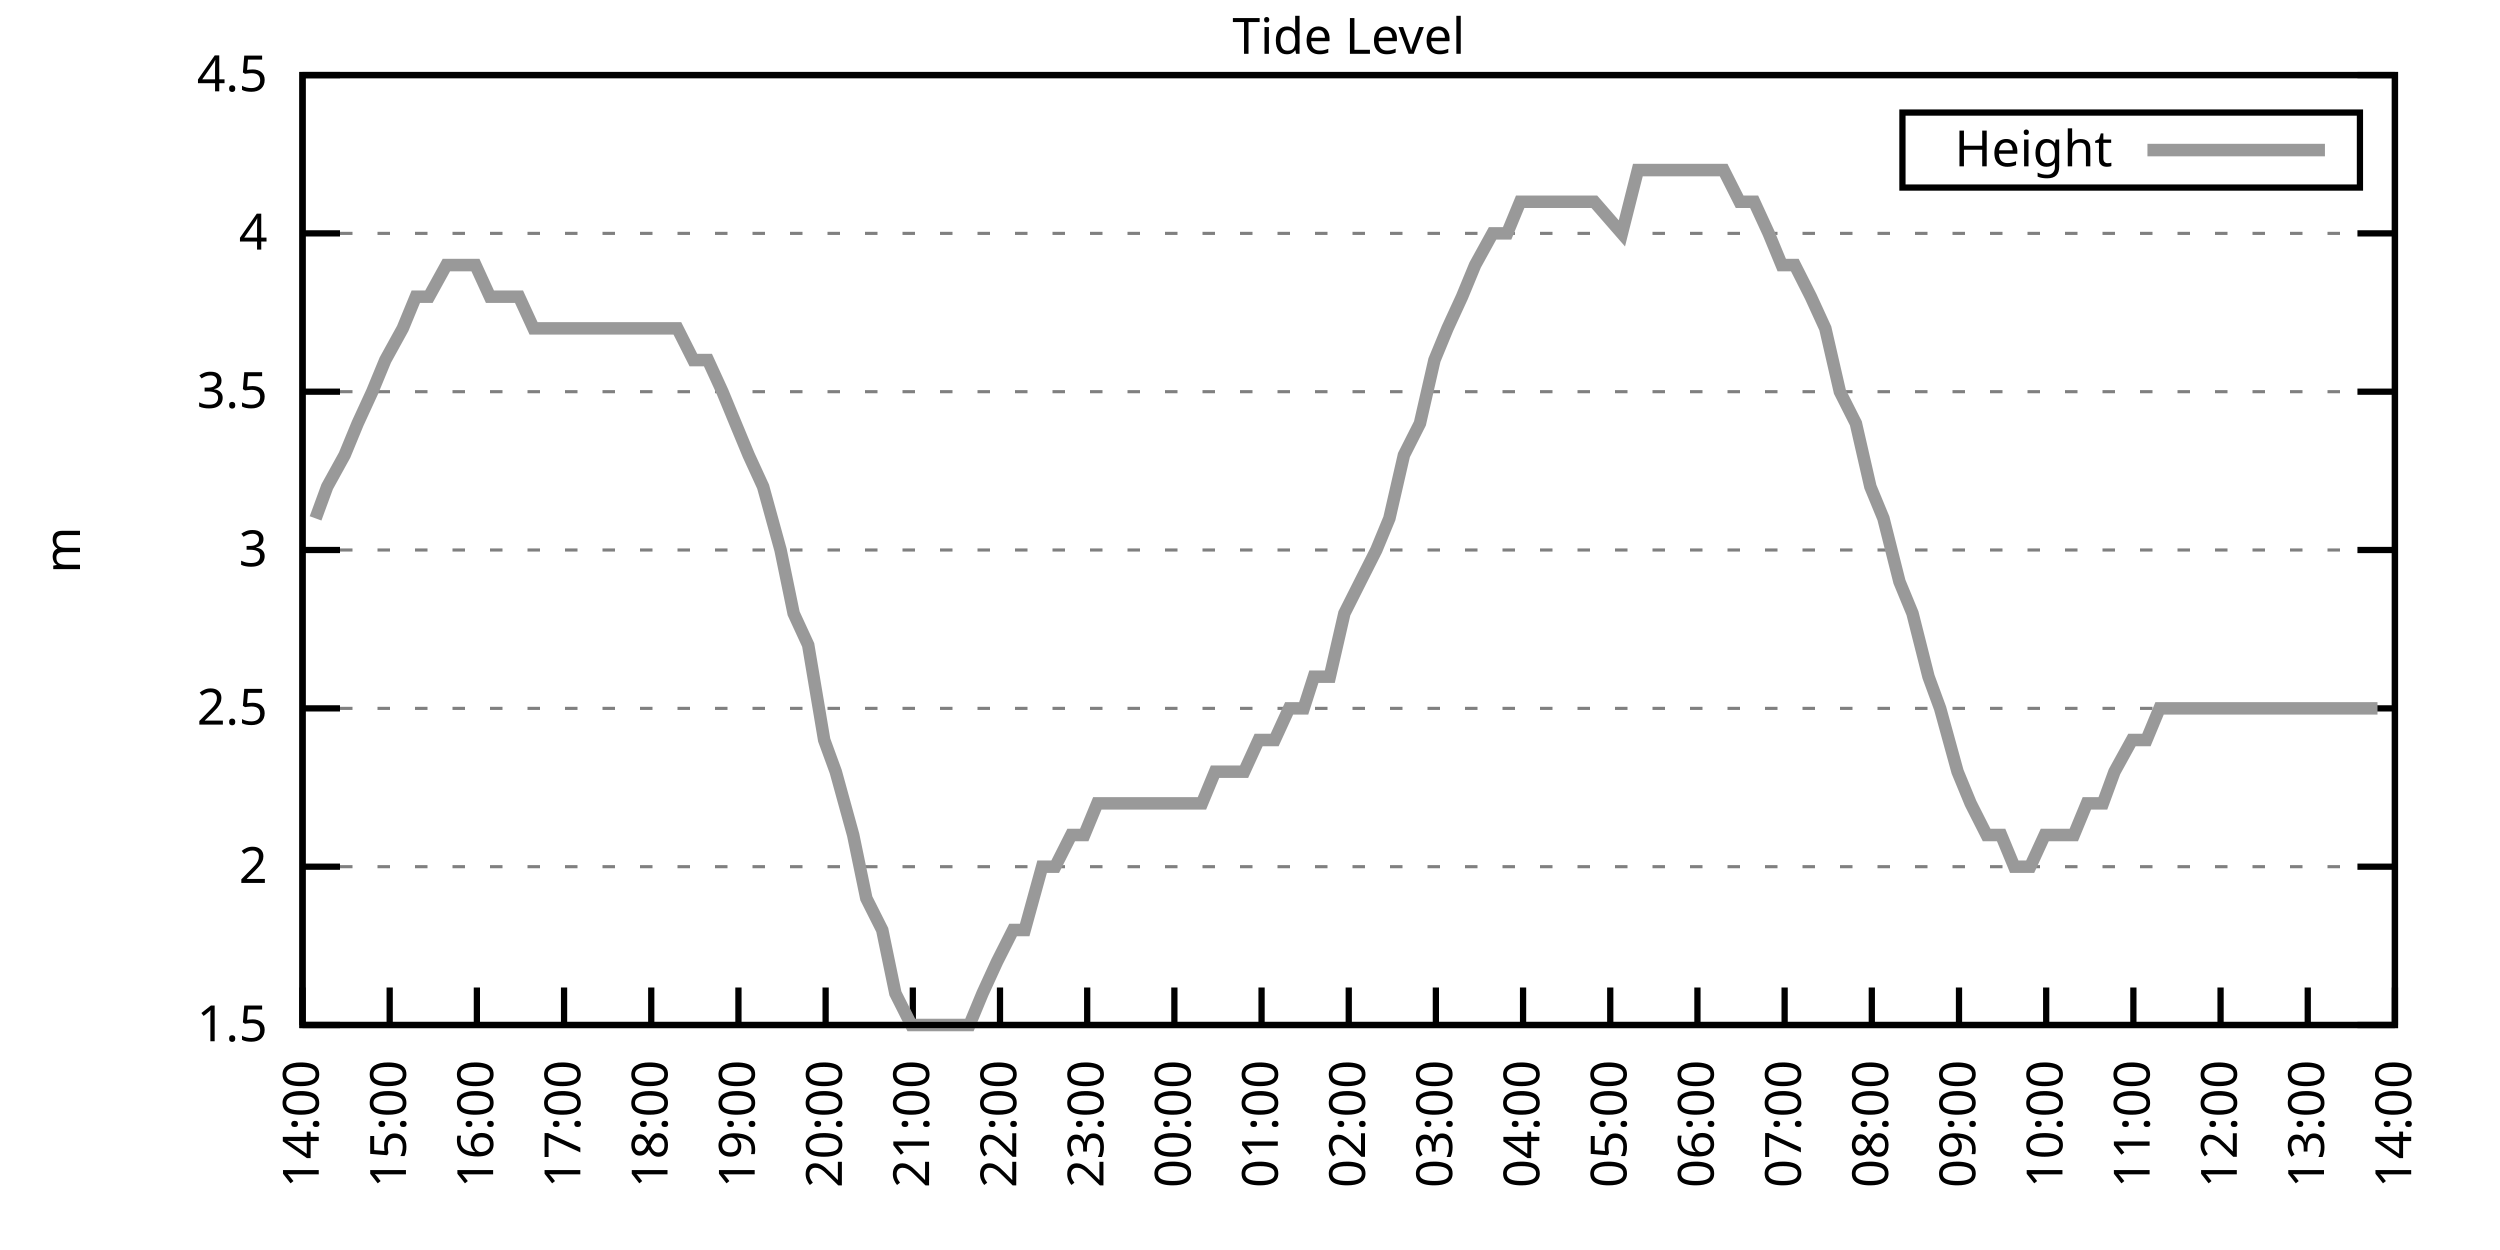
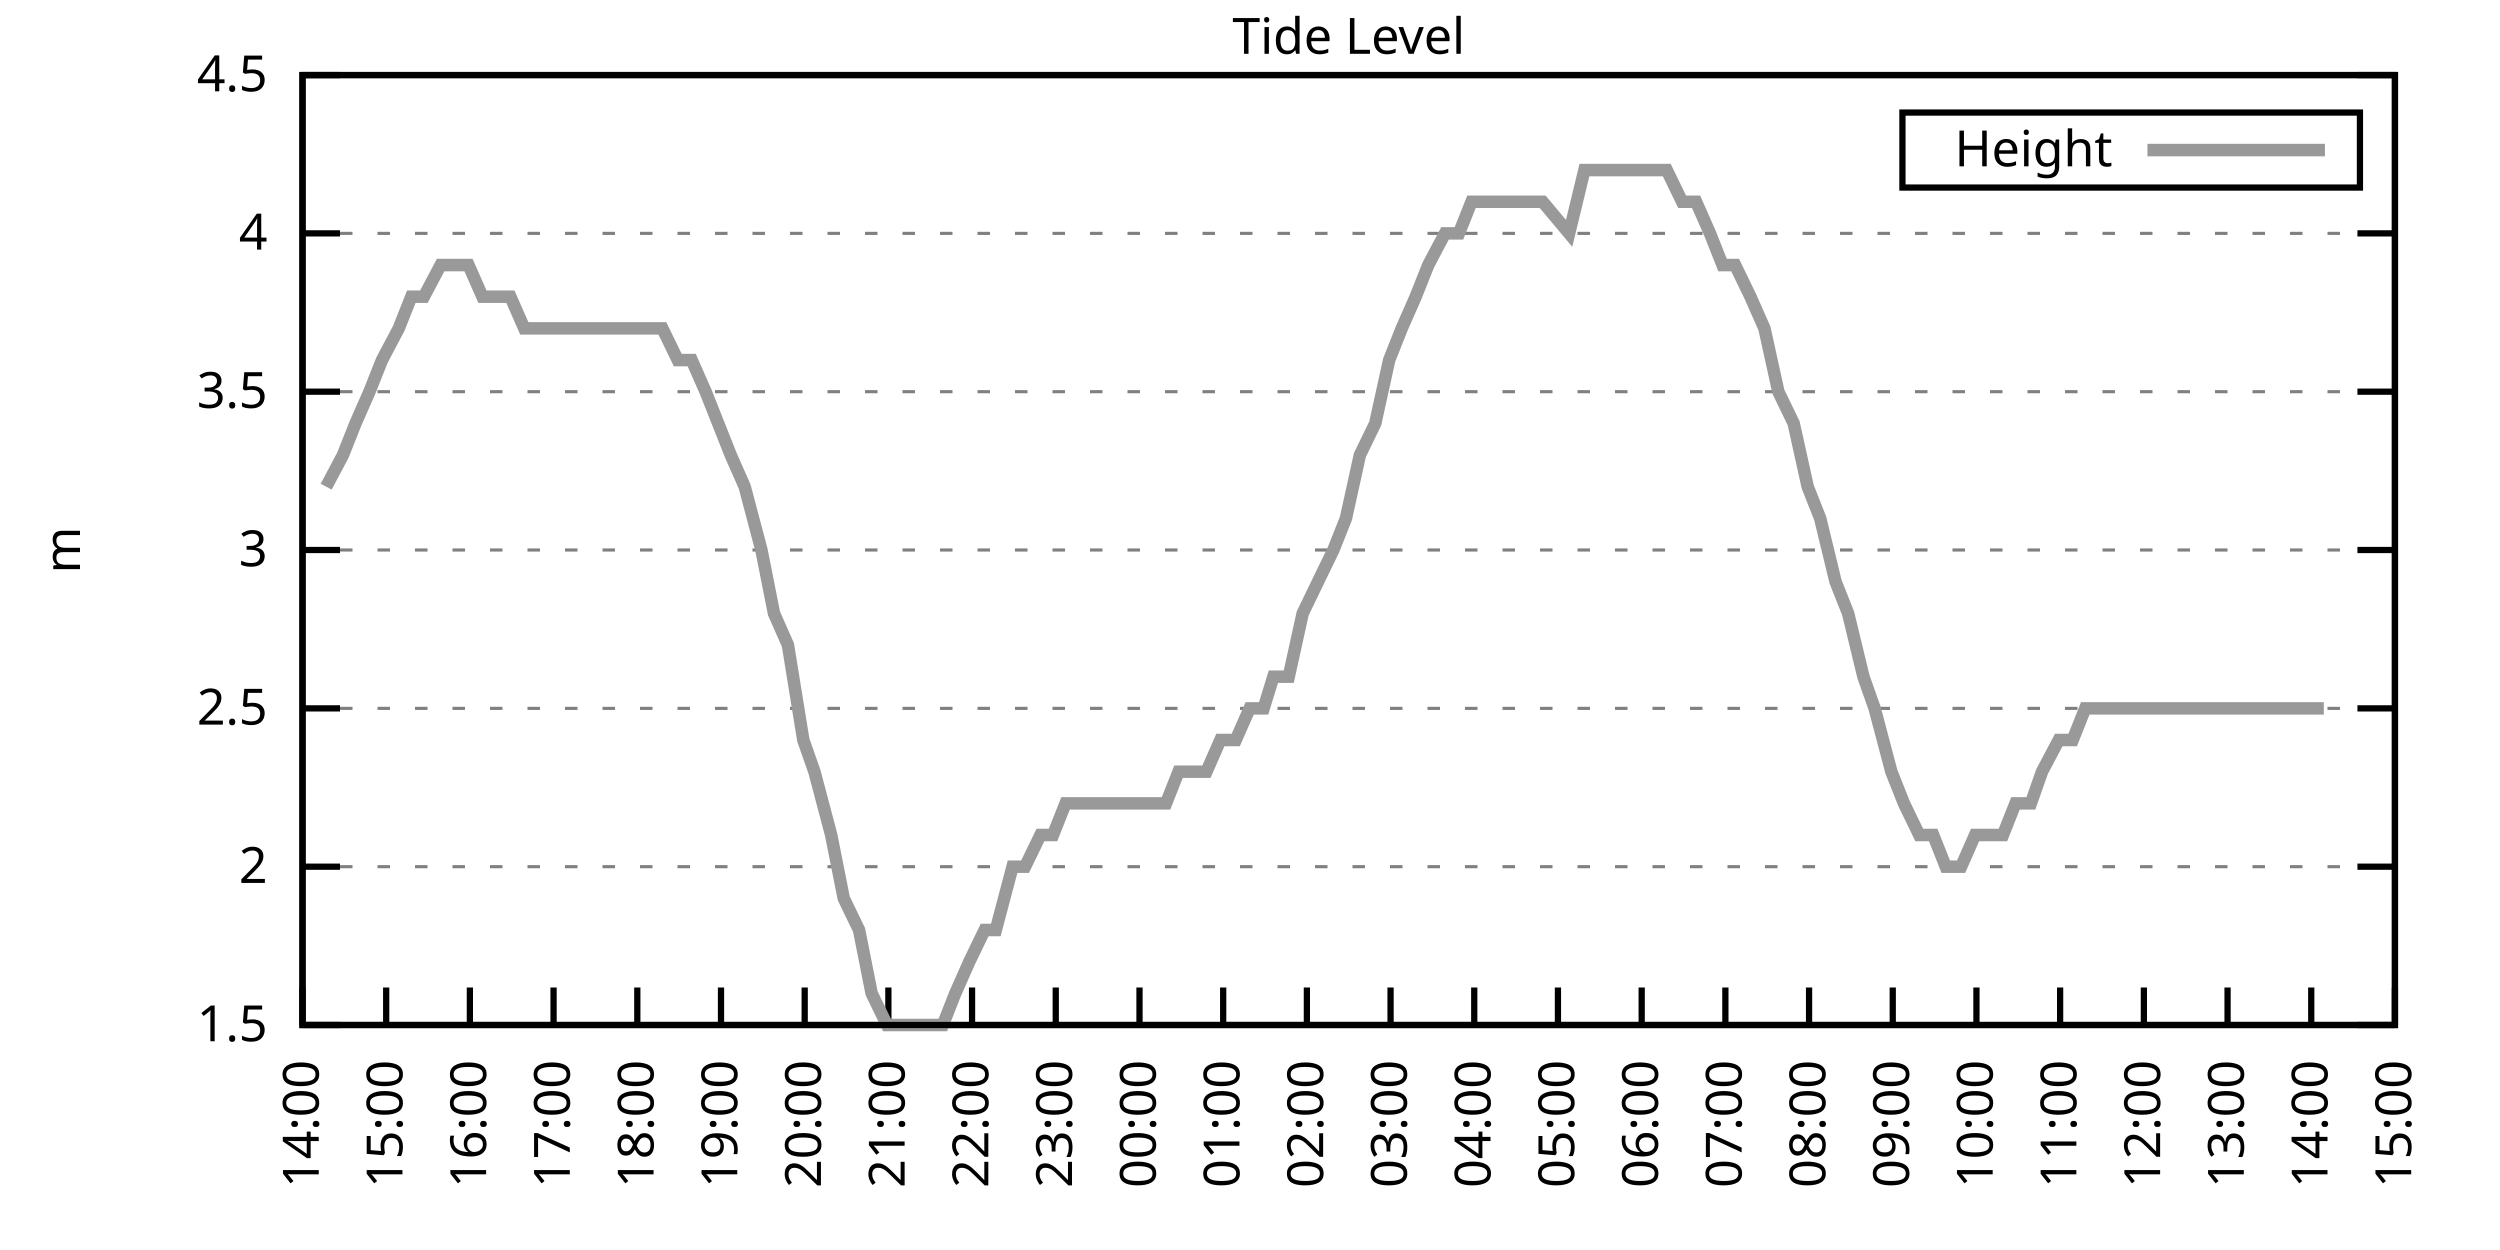
<svg xmlns="http://www.w3.org/2000/svg" xmlns:xlink="http://www.w3.org/1999/xlink" width="400" height="200" viewBox="0 0 400 200">
  <g id="gnuplot_canvas">
    <rect x="0" y="0" width="400" height="200" fill="none" />
    <defs>
      <circle id="gpDot" r="0.5" stroke-width="0.5" stroke="currentColor" />
      <path id="gpPt0" stroke-width="0.333" stroke="currentColor" d="M-1,0 h2 M0,-1 v2" />
      <path id="gpPt1" stroke-width="0.333" stroke="currentColor" d="M-1,-1 L1,1 M1,-1 L-1,1" />
      <path id="gpPt2" stroke-width="0.333" stroke="currentColor" d="M-1,0 L1,0 M0,-1 L0,1 M-1,-1 L1,1 M-1,1 L1,-1" />
      <rect id="gpPt3" stroke-width="0.333" stroke="currentColor" x="-1" y="-1" width="2" height="2" />
      <rect id="gpPt4" stroke-width="0.333" stroke="currentColor" fill="currentColor" x="-1" y="-1" width="2" height="2" />
      <circle id="gpPt5" stroke-width="0.333" stroke="currentColor" cx="0" cy="0" r="1" />
      <use xlink:href="#gpPt5" id="gpPt6" fill="currentColor" stroke="none" />
      <path id="gpPt7" stroke-width="0.333" stroke="currentColor" d="M0,-1.33 L-1.33,0.67 L1.33,0.67 z" />
      <use xlink:href="#gpPt7" id="gpPt8" fill="currentColor" stroke="none" />
      <use xlink:href="#gpPt7" id="gpPt9" stroke="currentColor" transform="rotate(180)" />
      <use xlink:href="#gpPt9" id="gpPt10" fill="currentColor" stroke="none" />
      <use xlink:href="#gpPt3" id="gpPt11" stroke="currentColor" transform="rotate(45)" />
      <use xlink:href="#gpPt11" id="gpPt12" fill="currentColor" stroke="none" />
      <path id="gpPt13" stroke-width="0.333" stroke="currentColor" d="M0,1.330 L1.265,0.411 L0.782,-1.067 L-0.782,-1.076 L-1.265,0.411 z" />
      <use xlink:href="#gpPt13" id="gpPt14" fill="currentColor" stroke="none" />
      <filter id="textbox" filterUnits="objectBoundingBox" x="0" y="0" height="1" width="1">
        <feFlood flood-color="white" flood-opacity="1" result="bgnd" />
        <feComposite in="SourceGraphic" in2="bgnd" operator="atop" />
      </filter>
      <filter id="greybox" filterUnits="objectBoundingBox" x="0" y="0" height="1" width="1">
        <feFlood flood-color="lightgrey" flood-opacity="1" result="grey" />
        <feComposite in="SourceGraphic" in2="grey" operator="atop" />
      </filter>
    </defs>
    <g fill="none" color="white" stroke="currentColor" stroke-width="1.00" stroke-linecap="butt" stroke-linejoin="miter">
</g>
    <g fill="none" color="black" stroke="currentColor" stroke-width="1.00" stroke-linecap="butt" stroke-linejoin="miter">
      <g stroke="none" shape-rendering="crispEdges">
        <polygon fill="rgb(255, 255, 255)" points="48.40,164.00 383.18,164.00 383.18,12.02 48.40,12.02 " />
      </g>
    </g>
    <g fill="none" color="black" stroke="currentColor" stroke-width="1.00" stroke-linecap="butt" stroke-linejoin="miter">
</g>
    <g fill="none" color="black" stroke="black" stroke-width="0.50" stroke-linecap="butt" stroke-linejoin="miter">
</g>
    <g fill="none" color="gray" stroke="currentColor" stroke-width="0.50" stroke-linecap="butt" stroke-linejoin="miter">
      <path stroke="gray" stroke-dasharray="2,4" class="gridline" d="M48.40,164.00 L383.19,164.00  " />
    </g>
    <g fill="none" color="gray" stroke="gray" stroke-width="1.00" stroke-linecap="butt" stroke-linejoin="miter">
</g>
    <g fill="none" color="black" stroke="currentColor" stroke-width="1.00" stroke-linecap="butt" stroke-linejoin="miter">
      <path stroke="black" d="M48.40,164.00 L54.40,164.00 M383.19,164.00 L377.19,164.00  " />
      <g transform="translate(42.80,166.60)" stroke="none" fill="black" font-family="Sans" font-size="8.00" text-anchor="end">
        <text>
          <tspan font-family="Sans"> 1.5</tspan>
        </text>
      </g>
    </g>
    <g fill="none" color="black" stroke="currentColor" stroke-width="1.00" stroke-linecap="butt" stroke-linejoin="miter">
</g>
    <g fill="none" color="black" stroke="black" stroke-width="0.50" stroke-linecap="butt" stroke-linejoin="miter">
</g>
    <g fill="none" color="gray" stroke="currentColor" stroke-width="0.50" stroke-linecap="butt" stroke-linejoin="miter">
      <path stroke="gray" stroke-dasharray="2,4" class="gridline" d="M48.40,138.67 L383.19,138.67  " />
    </g>
    <g fill="none" color="gray" stroke="gray" stroke-width="1.00" stroke-linecap="butt" stroke-linejoin="miter">
</g>
    <g fill="none" color="black" stroke="currentColor" stroke-width="1.00" stroke-linecap="butt" stroke-linejoin="miter">
      <path stroke="black" d="M48.40,138.67 L54.40,138.67 M383.19,138.67 L377.19,138.67  " />
      <g transform="translate(42.80,141.27)" stroke="none" fill="black" font-family="Sans" font-size="8.00" text-anchor="end">
        <text>
          <tspan font-family="Sans"> 2</tspan>
        </text>
      </g>
    </g>
    <g fill="none" color="black" stroke="currentColor" stroke-width="1.00" stroke-linecap="butt" stroke-linejoin="miter">
</g>
    <g fill="none" color="black" stroke="black" stroke-width="0.50" stroke-linecap="butt" stroke-linejoin="miter">
</g>
    <g fill="none" color="gray" stroke="currentColor" stroke-width="0.50" stroke-linecap="butt" stroke-linejoin="miter">
      <path stroke="gray" stroke-dasharray="2,4" class="gridline" d="M48.40,113.34 L383.19,113.34  " />
    </g>
    <g fill="none" color="gray" stroke="gray" stroke-width="1.00" stroke-linecap="butt" stroke-linejoin="miter">
</g>
    <g fill="none" color="black" stroke="currentColor" stroke-width="1.00" stroke-linecap="butt" stroke-linejoin="miter">
      <path stroke="black" d="M48.40,113.34 L54.40,113.34 M383.19,113.34 L377.19,113.34  " />
      <g transform="translate(42.80,115.94)" stroke="none" fill="black" font-family="Sans" font-size="8.00" text-anchor="end">
        <text>
          <tspan font-family="Sans"> 2.5</tspan>
        </text>
      </g>
    </g>
    <g fill="none" color="black" stroke="currentColor" stroke-width="1.00" stroke-linecap="butt" stroke-linejoin="miter">
</g>
    <g fill="none" color="black" stroke="black" stroke-width="0.50" stroke-linecap="butt" stroke-linejoin="miter">
</g>
    <g fill="none" color="gray" stroke="currentColor" stroke-width="0.50" stroke-linecap="butt" stroke-linejoin="miter">
      <path stroke="gray" stroke-dasharray="2,4" class="gridline" d="M48.40,88.00 L383.19,88.00  " />
    </g>
    <g fill="none" color="gray" stroke="gray" stroke-width="1.00" stroke-linecap="butt" stroke-linejoin="miter">
</g>
    <g fill="none" color="black" stroke="currentColor" stroke-width="1.00" stroke-linecap="butt" stroke-linejoin="miter">
      <path stroke="black" d="M48.40,88.00 L54.40,88.00 M383.19,88.00 L377.19,88.00  " />
      <g transform="translate(42.80,90.60)" stroke="none" fill="black" font-family="Sans" font-size="8.00" text-anchor="end">
        <text>
          <tspan font-family="Sans"> 3</tspan>
        </text>
      </g>
    </g>
    <g fill="none" color="black" stroke="currentColor" stroke-width="1.00" stroke-linecap="butt" stroke-linejoin="miter">
</g>
    <g fill="none" color="black" stroke="black" stroke-width="0.50" stroke-linecap="butt" stroke-linejoin="miter">
</g>
    <g fill="none" color="gray" stroke="currentColor" stroke-width="0.50" stroke-linecap="butt" stroke-linejoin="miter">
      <path stroke="gray" stroke-dasharray="2,4" class="gridline" d="M48.40,62.67 L383.19,62.67  " />
    </g>
    <g fill="none" color="gray" stroke="gray" stroke-width="1.00" stroke-linecap="butt" stroke-linejoin="miter">
</g>
    <g fill="none" color="black" stroke="currentColor" stroke-width="1.00" stroke-linecap="butt" stroke-linejoin="miter">
      <path stroke="black" d="M48.40,62.67 L54.40,62.67 M383.19,62.67 L377.19,62.67  " />
      <g transform="translate(42.80,65.27)" stroke="none" fill="black" font-family="Sans" font-size="8.00" text-anchor="end">
        <text>
          <tspan font-family="Sans"> 3.5</tspan>
        </text>
      </g>
    </g>
    <g fill="none" color="black" stroke="currentColor" stroke-width="1.00" stroke-linecap="butt" stroke-linejoin="miter">
</g>
    <g fill="none" color="black" stroke="black" stroke-width="0.50" stroke-linecap="butt" stroke-linejoin="miter">
</g>
    <g fill="none" color="gray" stroke="currentColor" stroke-width="0.50" stroke-linecap="butt" stroke-linejoin="miter">
      <path stroke="gray" stroke-dasharray="2,4" class="gridline" d="M48.40,37.34 L383.19,37.34  " />
    </g>
    <g fill="none" color="gray" stroke="gray" stroke-width="1.00" stroke-linecap="butt" stroke-linejoin="miter">
</g>
    <g fill="none" color="black" stroke="currentColor" stroke-width="1.00" stroke-linecap="butt" stroke-linejoin="miter">
      <path stroke="black" d="M48.40,37.34 L54.40,37.34 M383.19,37.34 L377.19,37.34  " />
      <g transform="translate(42.80,39.94)" stroke="none" fill="black" font-family="Sans" font-size="8.00" text-anchor="end">
        <text>
          <tspan font-family="Sans"> 4</tspan>
        </text>
      </g>
    </g>
    <g fill="none" color="black" stroke="currentColor" stroke-width="1.00" stroke-linecap="butt" stroke-linejoin="miter">
</g>
    <g fill="none" color="black" stroke="black" stroke-width="0.50" stroke-linecap="butt" stroke-linejoin="miter">
</g>
    <g fill="none" color="gray" stroke="currentColor" stroke-width="0.50" stroke-linecap="butt" stroke-linejoin="miter">
      <path stroke="gray" stroke-dasharray="2,4" class="gridline" d="M48.40,12.01 L383.19,12.01  " />
    </g>
    <g fill="none" color="gray" stroke="gray" stroke-width="1.00" stroke-linecap="butt" stroke-linejoin="miter">
</g>
    <g fill="none" color="black" stroke="currentColor" stroke-width="1.00" stroke-linecap="butt" stroke-linejoin="miter">
      <path stroke="black" d="M48.40,12.01 L54.40,12.01 M383.19,12.01 L377.19,12.01  " />
      <g transform="translate(42.80,14.61)" stroke="none" fill="black" font-family="Sans" font-size="8.00" text-anchor="end">
        <text>
          <tspan font-family="Sans"> 4.5</tspan>
        </text>
      </g>
    </g>
    <g fill="none" color="black" stroke="currentColor" stroke-width="1.00" stroke-linecap="butt" stroke-linejoin="miter">
      <path stroke="black" d="M48.40,164.00 L48.40,158.00  " />
      <g transform="translate(51.00,169.60) rotate(270.00)" stroke="none" fill="black" font-family="Sans" font-size="8.00" text-anchor="end">
        <text>
          <tspan font-family="Sans">14:00</tspan>
        </text>
      </g>
    </g>
    <g fill="none" color="black" stroke="currentColor" stroke-width="1.00" stroke-linecap="butt" stroke-linejoin="miter">
-       <path stroke="black" d="M62.35,164.00 L62.35,158.00  " />
-       <g transform="translate(64.95,169.60) rotate(270.00)" stroke="none" fill="black" font-family="Sans" font-size="8.00" text-anchor="end">
+       <path stroke="black" d="M61.79,164.00 L61.79,158.00  " />
+       <g transform="translate(64.39,169.60) rotate(270.00)" stroke="none" fill="black" font-family="Sans" font-size="8.00" text-anchor="end">
        <text>
          <tspan font-family="Sans">15:00</tspan>
        </text>
      </g>
    </g>
    <g fill="none" color="black" stroke="currentColor" stroke-width="1.00" stroke-linecap="butt" stroke-linejoin="miter">
-       <path stroke="black" d="M76.30,164.00 L76.30,158.00  " />
-       <g transform="translate(78.90,169.60) rotate(270.00)" stroke="none" fill="black" font-family="Sans" font-size="8.00" text-anchor="end">
+       <path stroke="black" d="M75.18,164.00 L75.18,158.00  " />
+       <g transform="translate(77.78,169.60) rotate(270.00)" stroke="none" fill="black" font-family="Sans" font-size="8.00" text-anchor="end">
        <text>
          <tspan font-family="Sans">16:00</tspan>
        </text>
      </g>
    </g>
    <g fill="none" color="black" stroke="currentColor" stroke-width="1.00" stroke-linecap="butt" stroke-linejoin="miter">
-       <path stroke="black" d="M90.25,164.00 L90.25,158.00  " />
-       <g transform="translate(92.85,169.60) rotate(270.00)" stroke="none" fill="black" font-family="Sans" font-size="8.00" text-anchor="end">
+       <path stroke="black" d="M88.57,164.00 L88.57,158.00  " />
+       <g transform="translate(91.17,169.60) rotate(270.00)" stroke="none" fill="black" font-family="Sans" font-size="8.00" text-anchor="end">
        <text>
          <tspan font-family="Sans">17:00</tspan>
        </text>
      </g>
    </g>
    <g fill="none" color="black" stroke="currentColor" stroke-width="1.00" stroke-linecap="butt" stroke-linejoin="miter">
-       <path stroke="black" d="M104.20,164.00 L104.20,158.00  " />
-       <g transform="translate(106.80,169.60) rotate(270.00)" stroke="none" fill="black" font-family="Sans" font-size="8.00" text-anchor="end">
+       <path stroke="black" d="M101.97,164.00 L101.97,158.00  " />
+       <g transform="translate(104.57,169.60) rotate(270.00)" stroke="none" fill="black" font-family="Sans" font-size="8.00" text-anchor="end">
        <text>
          <tspan font-family="Sans">18:00</tspan>
        </text>
      </g>
    </g>
    <g fill="none" color="black" stroke="currentColor" stroke-width="1.00" stroke-linecap="butt" stroke-linejoin="miter">
-       <path stroke="black" d="M118.15,164.00 L118.15,158.00  " />
-       <g transform="translate(120.75,169.60) rotate(270.00)" stroke="none" fill="black" font-family="Sans" font-size="8.00" text-anchor="end">
+       <path stroke="black" d="M115.36,164.00 L115.36,158.00  " />
+       <g transform="translate(117.96,169.60) rotate(270.00)" stroke="none" fill="black" font-family="Sans" font-size="8.00" text-anchor="end">
        <text>
          <tspan font-family="Sans">19:00</tspan>
        </text>
      </g>
    </g>
    <g fill="none" color="black" stroke="currentColor" stroke-width="1.00" stroke-linecap="butt" stroke-linejoin="miter">
-       <path stroke="black" d="M132.10,164.00 L132.10,158.00  " />
-       <g transform="translate(134.70,169.60) rotate(270.00)" stroke="none" fill="black" font-family="Sans" font-size="8.00" text-anchor="end">
+       <path stroke="black" d="M128.75,164.00 L128.75,158.00  " />
+       <g transform="translate(131.35,169.60) rotate(270.00)" stroke="none" fill="black" font-family="Sans" font-size="8.00" text-anchor="end">
        <text>
          <tspan font-family="Sans">20:00</tspan>
        </text>
      </g>
    </g>
    <g fill="none" color="black" stroke="currentColor" stroke-width="1.00" stroke-linecap="butt" stroke-linejoin="miter">
-       <path stroke="black" d="M146.05,164.00 L146.05,158.00  " />
-       <g transform="translate(148.65,169.60) rotate(270.00)" stroke="none" fill="black" font-family="Sans" font-size="8.00" text-anchor="end">
+       <path stroke="black" d="M142.14,164.00 L142.14,158.00  " />
+       <g transform="translate(144.74,169.60) rotate(270.00)" stroke="none" fill="black" font-family="Sans" font-size="8.00" text-anchor="end">
        <text>
          <tspan font-family="Sans">21:00</tspan>
        </text>
      </g>
    </g>
    <g fill="none" color="black" stroke="currentColor" stroke-width="1.00" stroke-linecap="butt" stroke-linejoin="miter">
-       <path stroke="black" d="M160.00,164.00 L160.00,158.00  " />
-       <g transform="translate(162.60,169.60) rotate(270.00)" stroke="none" fill="black" font-family="Sans" font-size="8.00" text-anchor="end">
+       <path stroke="black" d="M155.53,164.00 L155.53,158.00  " />
+       <g transform="translate(158.13,169.60) rotate(270.00)" stroke="none" fill="black" font-family="Sans" font-size="8.00" text-anchor="end">
        <text>
          <tspan font-family="Sans">22:00</tspan>
        </text>
      </g>
    </g>
    <g fill="none" color="black" stroke="currentColor" stroke-width="1.00" stroke-linecap="butt" stroke-linejoin="miter">
-       <path stroke="black" d="M173.95,164.00 L173.95,158.00  " />
-       <g transform="translate(176.55,169.60) rotate(270.00)" stroke="none" fill="black" font-family="Sans" font-size="8.00" text-anchor="end">
+       <path stroke="black" d="M168.92,164.00 L168.92,158.00  " />
+       <g transform="translate(171.52,169.60) rotate(270.00)" stroke="none" fill="black" font-family="Sans" font-size="8.00" text-anchor="end">
        <text>
          <tspan font-family="Sans">23:00</tspan>
        </text>
      </g>
    </g>
    <g fill="none" color="black" stroke="currentColor" stroke-width="1.00" stroke-linecap="butt" stroke-linejoin="miter">
-       <path stroke="black" d="M187.90,164.00 L187.90,158.00  " />
-       <g transform="translate(190.50,169.60) rotate(270.00)" stroke="none" fill="black" font-family="Sans" font-size="8.00" text-anchor="end">
+       <path stroke="black" d="M182.32,164.00 L182.32,158.00  " />
+       <g transform="translate(184.92,169.60) rotate(270.00)" stroke="none" fill="black" font-family="Sans" font-size="8.00" text-anchor="end">
        <text>
          <tspan font-family="Sans">00:00</tspan>
        </text>
      </g>
    </g>
    <g fill="none" color="black" stroke="currentColor" stroke-width="1.00" stroke-linecap="butt" stroke-linejoin="miter">
-       <path stroke="black" d="M201.85,164.00 L201.85,158.00  " />
-       <g transform="translate(204.45,169.60) rotate(270.00)" stroke="none" fill="black" font-family="Sans" font-size="8.00" text-anchor="end">
+       <path stroke="black" d="M195.71,164.00 L195.71,158.00  " />
+       <g transform="translate(198.31,169.60) rotate(270.00)" stroke="none" fill="black" font-family="Sans" font-size="8.00" text-anchor="end">
        <text>
          <tspan font-family="Sans">01:00</tspan>
        </text>
      </g>
    </g>
    <g fill="none" color="black" stroke="currentColor" stroke-width="1.00" stroke-linecap="butt" stroke-linejoin="miter">
-       <path stroke="black" d="M215.80,164.00 L215.80,158.00  " />
-       <g transform="translate(218.40,169.60) rotate(270.00)" stroke="none" fill="black" font-family="Sans" font-size="8.00" text-anchor="end">
+       <path stroke="black" d="M209.10,164.00 L209.10,158.00  " />
+       <g transform="translate(211.70,169.60) rotate(270.00)" stroke="none" fill="black" font-family="Sans" font-size="8.00" text-anchor="end">
        <text>
          <tspan font-family="Sans">02:00</tspan>
        </text>
      </g>
    </g>
    <g fill="none" color="black" stroke="currentColor" stroke-width="1.00" stroke-linecap="butt" stroke-linejoin="miter">
-       <path stroke="black" d="M229.74,164.00 L229.74,158.00  " />
-       <g transform="translate(232.34,169.60) rotate(270.00)" stroke="none" fill="black" font-family="Sans" font-size="8.00" text-anchor="end">
+       <path stroke="black" d="M222.49,164.00 L222.49,158.00  " />
+       <g transform="translate(225.09,169.60) rotate(270.00)" stroke="none" fill="black" font-family="Sans" font-size="8.00" text-anchor="end">
        <text>
          <tspan font-family="Sans">03:00</tspan>
        </text>
      </g>
    </g>
    <g fill="none" color="black" stroke="currentColor" stroke-width="1.00" stroke-linecap="butt" stroke-linejoin="miter">
-       <path stroke="black" d="M243.69,164.00 L243.69,158.00  " />
-       <g transform="translate(246.29,169.60) rotate(270.00)" stroke="none" fill="black" font-family="Sans" font-size="8.00" text-anchor="end">
+       <path stroke="black" d="M235.88,164.00 L235.88,158.00  " />
+       <g transform="translate(238.48,169.60) rotate(270.00)" stroke="none" fill="black" font-family="Sans" font-size="8.00" text-anchor="end">
        <text>
          <tspan font-family="Sans">04:00</tspan>
        </text>
      </g>
    </g>
    <g fill="none" color="black" stroke="currentColor" stroke-width="1.00" stroke-linecap="butt" stroke-linejoin="miter">
-       <path stroke="black" d="M257.64,164.00 L257.64,158.00  " />
-       <g transform="translate(260.24,169.60) rotate(270.00)" stroke="none" fill="black" font-family="Sans" font-size="8.00" text-anchor="end">
+       <path stroke="black" d="M249.27,164.00 L249.27,158.00  " />
+       <g transform="translate(251.87,169.60) rotate(270.00)" stroke="none" fill="black" font-family="Sans" font-size="8.00" text-anchor="end">
        <text>
          <tspan font-family="Sans">05:00</tspan>
        </text>
      </g>
    </g>
    <g fill="none" color="black" stroke="currentColor" stroke-width="1.00" stroke-linecap="butt" stroke-linejoin="miter">
-       <path stroke="black" d="M271.59,164.00 L271.59,158.00  " />
-       <g transform="translate(274.19,169.60) rotate(270.00)" stroke="none" fill="black" font-family="Sans" font-size="8.00" text-anchor="end">
+       <path stroke="black" d="M262.67,164.00 L262.67,158.00  " />
+       <g transform="translate(265.27,169.60) rotate(270.00)" stroke="none" fill="black" font-family="Sans" font-size="8.00" text-anchor="end">
        <text>
          <tspan font-family="Sans">06:00</tspan>
        </text>
      </g>
    </g>
    <g fill="none" color="black" stroke="currentColor" stroke-width="1.00" stroke-linecap="butt" stroke-linejoin="miter">
-       <path stroke="black" d="M285.54,164.00 L285.54,158.00  " />
-       <g transform="translate(288.14,169.60) rotate(270.00)" stroke="none" fill="black" font-family="Sans" font-size="8.00" text-anchor="end">
+       <path stroke="black" d="M276.06,164.00 L276.06,158.00  " />
+       <g transform="translate(278.66,169.60) rotate(270.00)" stroke="none" fill="black" font-family="Sans" font-size="8.00" text-anchor="end">
        <text>
          <tspan font-family="Sans">07:00</tspan>
        </text>
      </g>
    </g>
    <g fill="none" color="black" stroke="currentColor" stroke-width="1.00" stroke-linecap="butt" stroke-linejoin="miter">
-       <path stroke="black" d="M299.49,164.00 L299.49,158.00  " />
-       <g transform="translate(302.09,169.60) rotate(270.00)" stroke="none" fill="black" font-family="Sans" font-size="8.00" text-anchor="end">
+       <path stroke="black" d="M289.45,164.00 L289.45,158.00  " />
+       <g transform="translate(292.05,169.60) rotate(270.00)" stroke="none" fill="black" font-family="Sans" font-size="8.00" text-anchor="end">
        <text>
          <tspan font-family="Sans">08:00</tspan>
        </text>
      </g>
    </g>
    <g fill="none" color="black" stroke="currentColor" stroke-width="1.00" stroke-linecap="butt" stroke-linejoin="miter">
-       <path stroke="black" d="M313.44,164.00 L313.44,158.00  " />
-       <g transform="translate(316.04,169.60) rotate(270.00)" stroke="none" fill="black" font-family="Sans" font-size="8.00" text-anchor="end">
+       <path stroke="black" d="M302.84,164.00 L302.84,158.00  " />
+       <g transform="translate(305.44,169.60) rotate(270.00)" stroke="none" fill="black" font-family="Sans" font-size="8.00" text-anchor="end">
        <text>
          <tspan font-family="Sans">09:00</tspan>
        </text>
      </g>
    </g>
    <g fill="none" color="black" stroke="currentColor" stroke-width="1.00" stroke-linecap="butt" stroke-linejoin="miter">
-       <path stroke="black" d="M327.39,164.00 L327.39,158.00  " />
-       <g transform="translate(329.99,169.60) rotate(270.00)" stroke="none" fill="black" font-family="Sans" font-size="8.00" text-anchor="end">
+       <path stroke="black" d="M316.23,164.00 L316.23,158.00  " />
+       <g transform="translate(318.83,169.60) rotate(270.00)" stroke="none" fill="black" font-family="Sans" font-size="8.00" text-anchor="end">
        <text>
          <tspan font-family="Sans">10:00</tspan>
        </text>
      </g>
    </g>
    <g fill="none" color="black" stroke="currentColor" stroke-width="1.00" stroke-linecap="butt" stroke-linejoin="miter">
-       <path stroke="black" d="M341.34,164.00 L341.34,158.00  " />
-       <g transform="translate(343.94,169.60) rotate(270.00)" stroke="none" fill="black" font-family="Sans" font-size="8.00" text-anchor="end">
+       <path stroke="black" d="M329.62,164.00 L329.62,158.00  " />
+       <g transform="translate(332.22,169.60) rotate(270.00)" stroke="none" fill="black" font-family="Sans" font-size="8.00" text-anchor="end">
        <text>
          <tspan font-family="Sans">11:00</tspan>
        </text>
      </g>
    </g>
    <g fill="none" color="black" stroke="currentColor" stroke-width="1.00" stroke-linecap="butt" stroke-linejoin="miter">
-       <path stroke="black" d="M355.29,164.00 L355.29,158.00  " />
-       <g transform="translate(357.89,169.60) rotate(270.00)" stroke="none" fill="black" font-family="Sans" font-size="8.00" text-anchor="end">
+       <path stroke="black" d="M343.02,164.00 L343.02,158.00  " />
+       <g transform="translate(345.62,169.60) rotate(270.00)" stroke="none" fill="black" font-family="Sans" font-size="8.00" text-anchor="end">
        <text>
          <tspan font-family="Sans">12:00</tspan>
        </text>
      </g>
    </g>
    <g fill="none" color="black" stroke="currentColor" stroke-width="1.00" stroke-linecap="butt" stroke-linejoin="miter">
-       <path stroke="black" d="M369.24,164.00 L369.24,158.00  " />
-       <g transform="translate(371.84,169.60) rotate(270.00)" stroke="none" fill="black" font-family="Sans" font-size="8.00" text-anchor="end">
+       <path stroke="black" d="M356.41,164.00 L356.41,158.00  " />
+       <g transform="translate(359.01,169.60) rotate(270.00)" stroke="none" fill="black" font-family="Sans" font-size="8.00" text-anchor="end">
        <text>
          <tspan font-family="Sans">13:00</tspan>
+         </text>
+       </g>
+     </g>
+     <g fill="none" color="black" stroke="currentColor" stroke-width="1.00" stroke-linecap="butt" stroke-linejoin="miter">
+       <path stroke="black" d="M369.80,164.00 L369.80,158.00  " />
+       <g transform="translate(372.40,169.60) rotate(270.00)" stroke="none" fill="black" font-family="Sans" font-size="8.00" text-anchor="end">
+         <text>
+           <tspan font-family="Sans">14:00</tspan>
        </text>
      </g>
    </g>
    <g fill="none" color="black" stroke="currentColor" stroke-width="1.00" stroke-linecap="butt" stroke-linejoin="miter">
      <path stroke="black" d="M383.19,164.00 L383.19,158.00  " />
      <g transform="translate(385.79,169.60) rotate(270.00)" stroke="none" fill="black" font-family="Sans" font-size="8.00" text-anchor="end">
        <text>
-           <tspan font-family="Sans">14:00</tspan>
+           <tspan font-family="Sans">15:00</tspan>
        </text>
      </g>
    </g>
    <g fill="none" color="black" stroke="currentColor" stroke-width="1.00" stroke-linecap="butt" stroke-linejoin="miter">
</g>
    <g fill="none" color="black" stroke="currentColor" stroke-width="1.00" stroke-linecap="butt" stroke-linejoin="miter">
      <path stroke="black" d="M48.40,12.01 L48.40,164.00 L383.19,164.00 L383.19,12.01 L48.40,12.01 Z  " />
    </g>
    <g fill="none" color="black" stroke="currentColor" stroke-width="1.00" stroke-linecap="butt" stroke-linejoin="miter">
</g>
    <g fill="none" color="black" stroke="currentColor" stroke-width="1.00" stroke-linecap="butt" stroke-linejoin="miter">
      <path stroke="black" d="M304.39,30.01 L304.39,18.01 L377.59,18.01 L377.59,30.01 L304.39,30.01 Z  " />
    </g>
    <g id="Tide_level_plot_1">
      <g fill="none" color="white" stroke="black" stroke-width="2.00" stroke-linecap="butt" stroke-linejoin="miter">
</g>
      <g fill="none" color="black" stroke="currentColor" stroke-width="2.00" stroke-linecap="butt" stroke-linejoin="miter">
        <g transform="translate(337.99,26.61)" stroke="none" fill="black" font-family="Sans" font-size="8.00" text-anchor="end">
          <text>
            <tspan font-family="Sans">Height</tspan>
          </text>
        </g>
      </g>
      <g fill="none" color="black" stroke="currentColor" stroke-width="2.00" stroke-linecap="butt" stroke-linejoin="miter">
-         <path stroke="rgb(153, 153, 153)" d="M343.59,24.01 L371.99,24.01 M50.49,82.94 L52.35,77.87 L55.14,72.81 L57.23,67.74 L59.56,62.67 L61.65,57.61   L64.44,52.54 L66.53,47.47 L68.63,47.47 L71.42,42.41 L73.74,42.41 L76.07,42.41 L78.39,47.47 L80.48,47.47   L83.04,47.47 L85.37,52.54 L87.69,52.54 L90.02,52.54 L92.11,52.54 L94.67,52.54 L96.99,52.54 L99.08,52.54   L101.18,52.54 L103.97,52.54 L106.06,52.54 L108.38,52.54 L110.94,57.61 L113.27,57.61 L115.59,62.67 L117.68,67.74   L119.78,72.81 L122.10,77.87 L124.89,88.00 L126.98,98.14 L129.31,103.20 L131.87,118.40 L133.72,123.47 L136.51,133.60   L138.61,143.73 L141.16,148.80 L143.26,158.93 L145.81,164.00 L148.14,164.00 L150.23,164.00 L152.32,164.00 L155.11,164.00   L157.21,158.93 L159.53,153.87 L162.09,148.80 L163.95,148.80 L166.74,138.67 L168.83,138.67 L171.39,133.60 L173.48,133.60   L175.57,128.54 L178.36,128.54 L180.69,128.54 L182.55,128.54 L185.34,128.54 L187.43,128.54 L189.99,128.54 L192.31,128.54   L194.41,123.47 L196.96,123.47 L199.06,123.47 L201.38,118.40 L203.94,118.40 L206.26,113.34 L208.59,113.34 L210.22,108.27   L212.77,108.27 L215.10,98.14 L217.65,93.07 L220.21,88.00 L222.30,82.94 L224.63,72.81 L227.19,67.74 L229.51,57.61   L231.60,52.54 L233.93,47.47 L236.02,42.41 L238.81,37.34 L241.14,37.34 L243.23,32.28 L245.79,32.28 L247.88,32.28   L250.44,32.28 L252.53,32.28 L255.09,32.28 L259.50,37.34 L262.06,27.21 L264.15,27.21 L266.25,27.21 L268.80,27.21   L271.13,27.21 L273.69,27.21 L275.78,27.21 L278.34,32.28 L280.66,32.28 L282.99,37.34 L285.08,42.41 L287.17,42.41   L289.73,47.47 L292.05,52.54 L294.38,62.67 L296.94,67.74 L299.26,77.87 L301.35,82.94 L303.91,93.07 L306.00,98.14   L308.56,108.27 L310.42,113.34 L313.21,123.47 L315.30,128.54 L317.86,133.60 L320.18,133.60 L322.28,138.67 L324.83,138.67   L327.16,133.60 L329.25,133.60 L331.81,133.60 L333.90,128.54 L336.46,128.54 L338.32,123.47 L341.11,118.40 L343.43,118.40   L345.53,113.34 L348.08,113.34 L350.18,113.34 L352.27,113.34 L355.06,113.34 L357.38,113.34 L359.71,113.34 L362.03,113.34   L364.13,113.34 L366.68,113.34 L368.78,113.34 L371.33,113.34 L373.43,113.34 L375.98,113.34 L378.31,113.34 L380.40,113.34    " />
+         <path stroke="rgb(153, 153, 153)" d="M343.59,24.01 L371.99,24.01 M52.19,77.87 L54.87,72.81 L56.88,67.74 L59.11,62.67 L61.12,57.61 L63.80,52.54   L65.81,47.47 L67.82,47.47 L70.50,42.41 L72.73,42.41 L74.96,42.41 L77.19,47.47 L79.20,47.47 L81.66,47.47   L83.89,52.54 L86.12,52.54 L88.35,52.54 L90.36,52.54 L92.82,52.54 L95.05,52.54 L97.06,52.54 L99.06,52.54   L101.74,52.54 L103.75,52.54 L105.98,52.54 L108.44,57.61 L110.67,57.61 L112.90,62.67 L114.91,67.74 L116.92,72.81   L119.15,77.87 L121.83,88.00 L123.84,98.14 L126.07,103.20 L128.53,118.40 L130.31,123.47 L132.99,133.60 L135.00,143.73   L137.45,148.80 L139.46,158.93 L141.92,164.00 L144.15,164.00 L146.16,164.00 L148.17,164.00 L150.85,164.00 L152.85,158.93   L155.09,153.87 L157.54,148.80 L159.33,148.80 L162.01,138.67 L164.01,138.67 L166.47,133.60 L168.48,133.60 L170.49,128.54   L173.17,128.54 L175.40,128.54 L177.18,128.54 L179.86,128.54 L181.87,128.54 L184.32,128.54 L186.56,128.54 L188.57,123.47   L191.02,123.47 L193.03,123.47 L195.26,118.40 L197.72,118.40 L199.95,113.34 L202.18,113.34 L203.74,108.27 L206.20,108.27   L208.43,98.14 L210.88,93.07 L213.34,88.00 L215.35,82.94 L217.58,72.81 L220.04,67.74 L222.27,57.61 L224.28,52.54   L226.51,47.47 L228.52,42.41 L231.20,37.34 L233.43,37.34 L235.44,32.28 L237.89,32.28 L239.90,32.28 L242.36,32.28   L244.36,32.28 L246.82,32.28 L251.06,37.34 L253.51,27.21 L255.52,27.21 L257.53,27.21 L259.99,27.21 L262.22,27.21   L264.67,27.21 L266.68,27.21 L269.14,32.28 L271.37,32.28 L273.60,37.34 L275.61,42.41 L277.62,42.41 L280.07,47.47   L282.31,52.54 L284.54,62.67 L286.99,67.74 L289.23,77.87 L291.23,82.94 L293.69,93.07 L295.70,98.14 L298.15,108.27   L299.94,113.34 L302.62,123.47 L304.63,128.54 L307.08,133.60 L309.31,133.60 L311.32,138.67 L313.78,138.67 L316.01,133.60   L318.02,133.60 L320.47,133.60 L322.48,128.54 L324.94,128.54 L326.72,123.47 L329.40,118.40 L331.63,118.40 L333.64,113.34   L336.10,113.34 L338.10,113.34 L340.11,113.34 L342.79,113.34 L345.02,113.34 L347.26,113.34 L349.49,113.34 L351.50,113.34   L353.95,113.34 L355.96,113.34 L358.42,113.34 L360.42,113.34 L362.88,113.34 L365.11,113.34 L367.12,113.34 L368.91,113.34   L371.81,113.34  " />
      </g>
    </g>
    <g fill="none" color="black" stroke="currentColor" stroke-width="2.00" stroke-linecap="butt" stroke-linejoin="miter">
</g>
    <g fill="none" color="black" stroke="black" stroke-width="1.00" stroke-linecap="butt" stroke-linejoin="miter">
</g>
    <g fill="none" color="black" stroke="currentColor" stroke-width="1.00" stroke-linecap="butt" stroke-linejoin="miter">
      <path stroke="black" d="M48.40,12.01 L48.40,164.00 L383.19,164.00 L383.19,12.01 L48.40,12.01 Z  " />
      <g transform="translate(12.80,88.01) rotate(270.00)" stroke="none" fill="black" font-family="Sans" font-size="8.00" text-anchor="middle">
        <text>
          <tspan font-family="Sans">m</tspan>
        </text>
      </g>
    </g>
    <g fill="none" color="black" stroke="currentColor" stroke-width="1.00" stroke-linecap="butt" stroke-linejoin="miter">
</g>
    <g fill="none" color="black" stroke="currentColor" stroke-width="1.00" stroke-linecap="butt" stroke-linejoin="miter">
      <g transform="translate(215.79,8.61)" stroke="none" fill="black" font-family="Sans" font-size="8.00" text-anchor="middle">
        <text>
          <tspan font-family="Sans">Tide Level</tspan>
        </text>
      </g>
    </g>
    <g fill="none" color="black" stroke="currentColor" stroke-width="1.00" stroke-linecap="butt" stroke-linejoin="miter">
</g>
  </g>
</svg>
